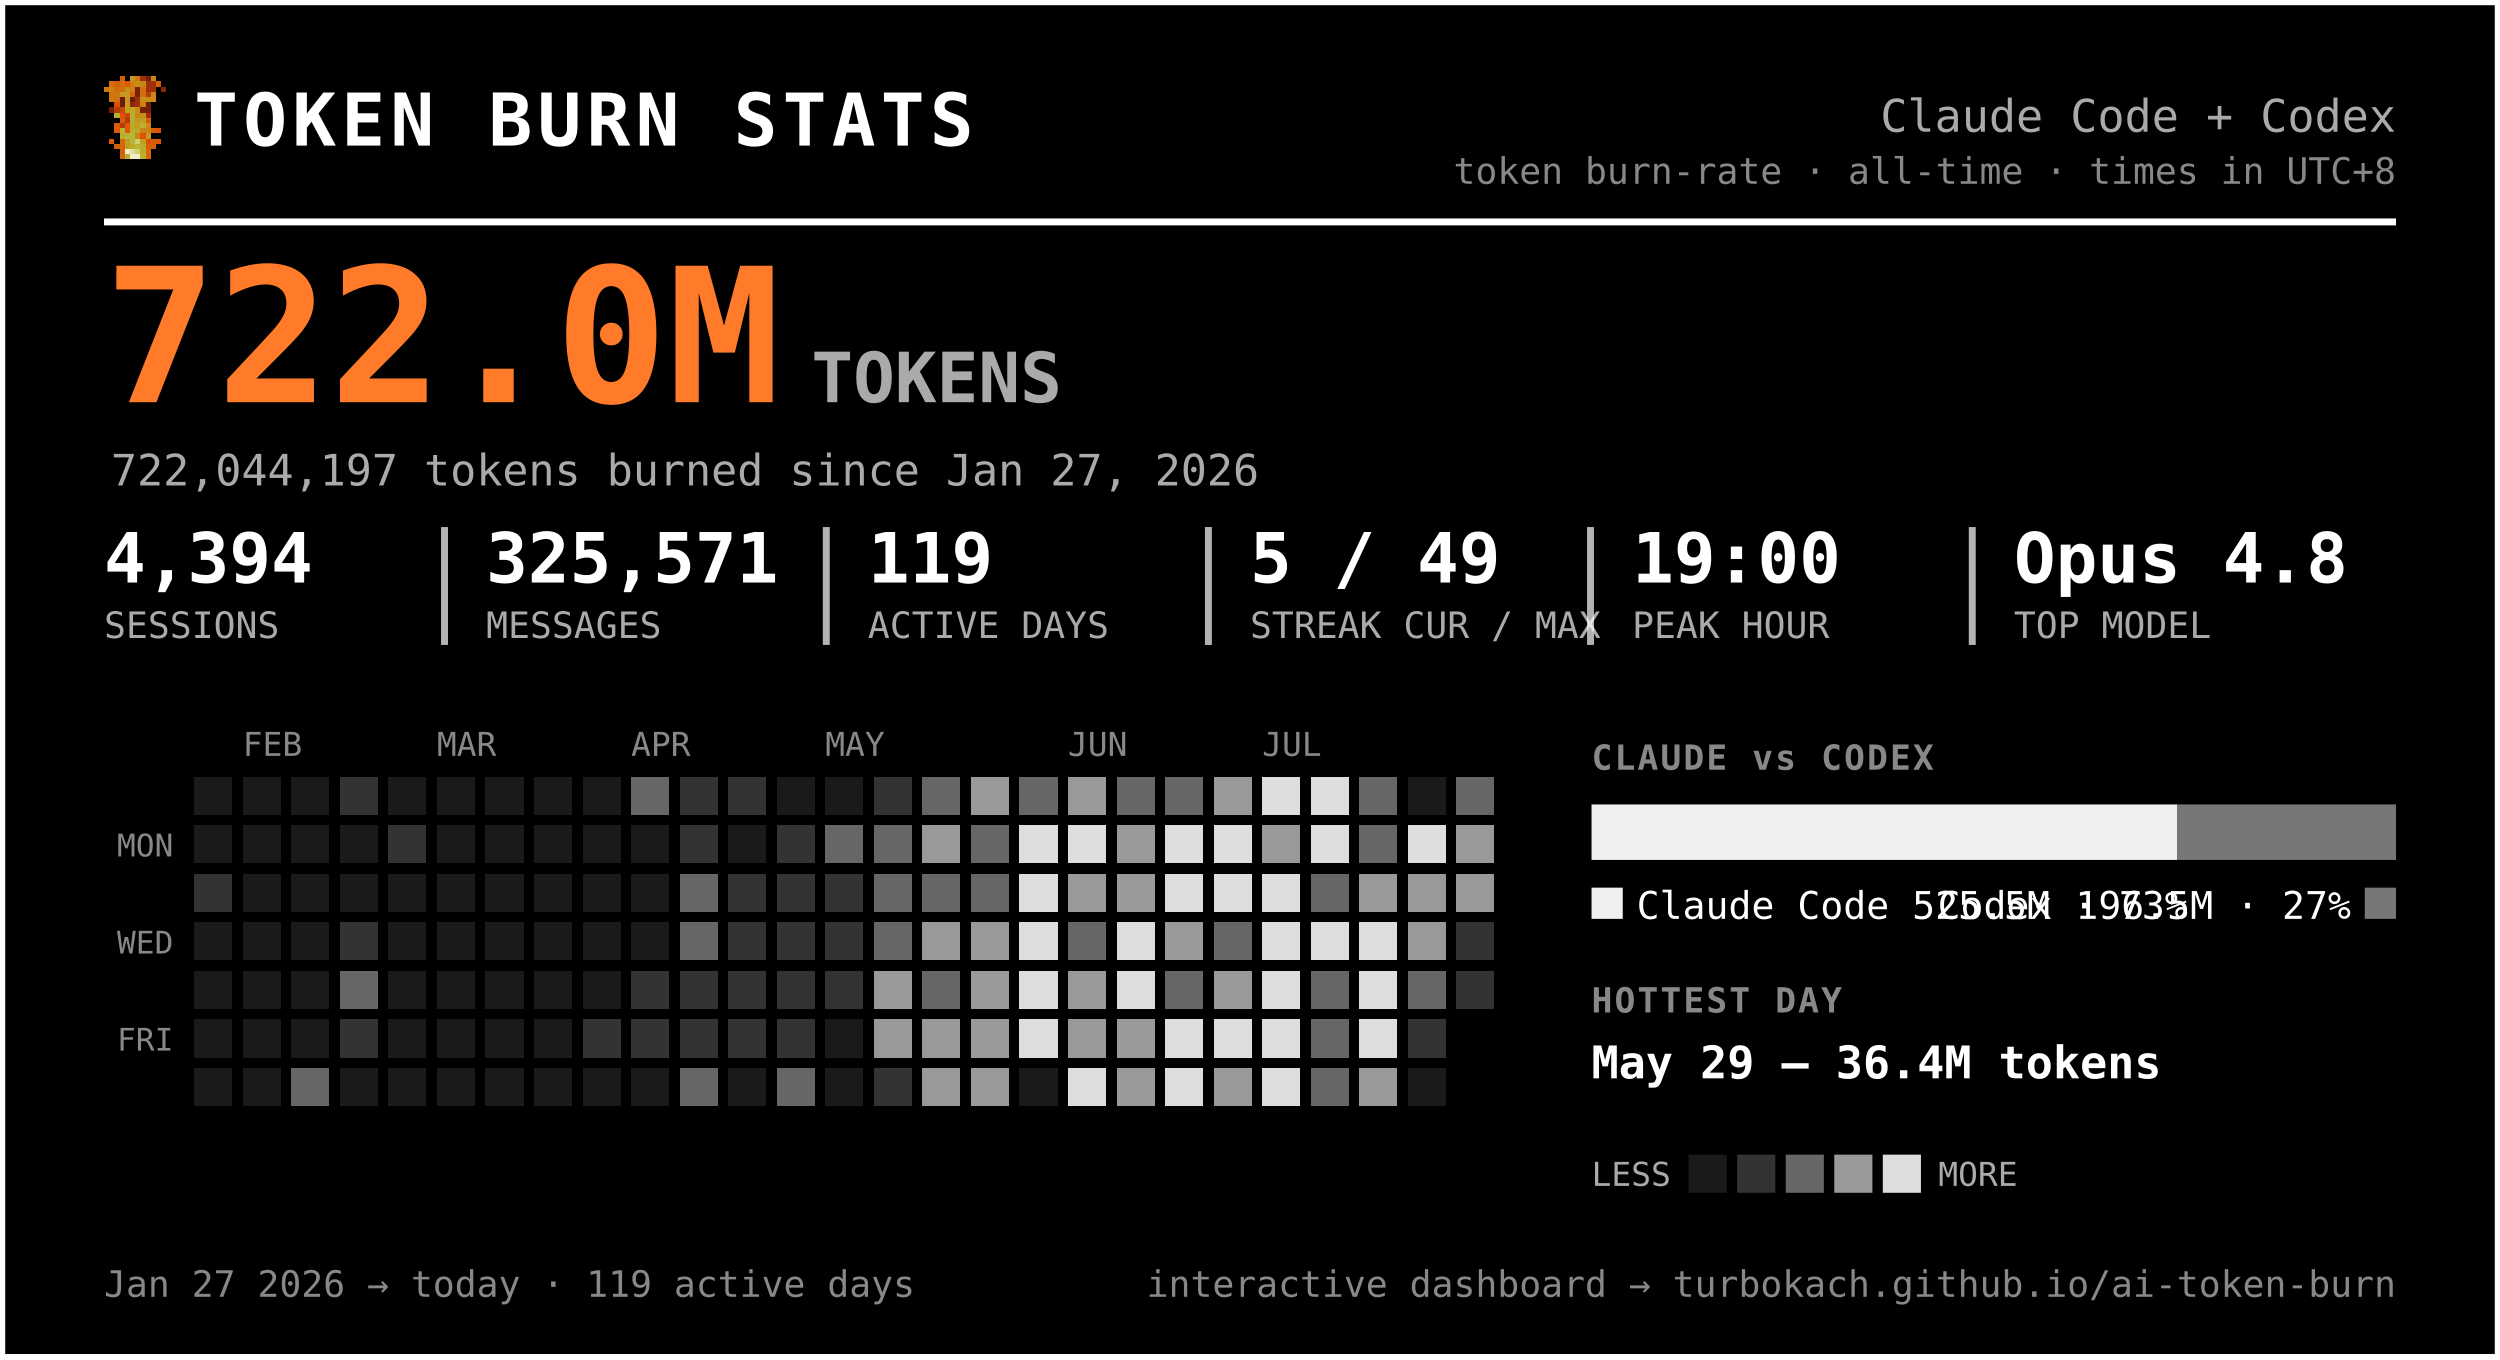
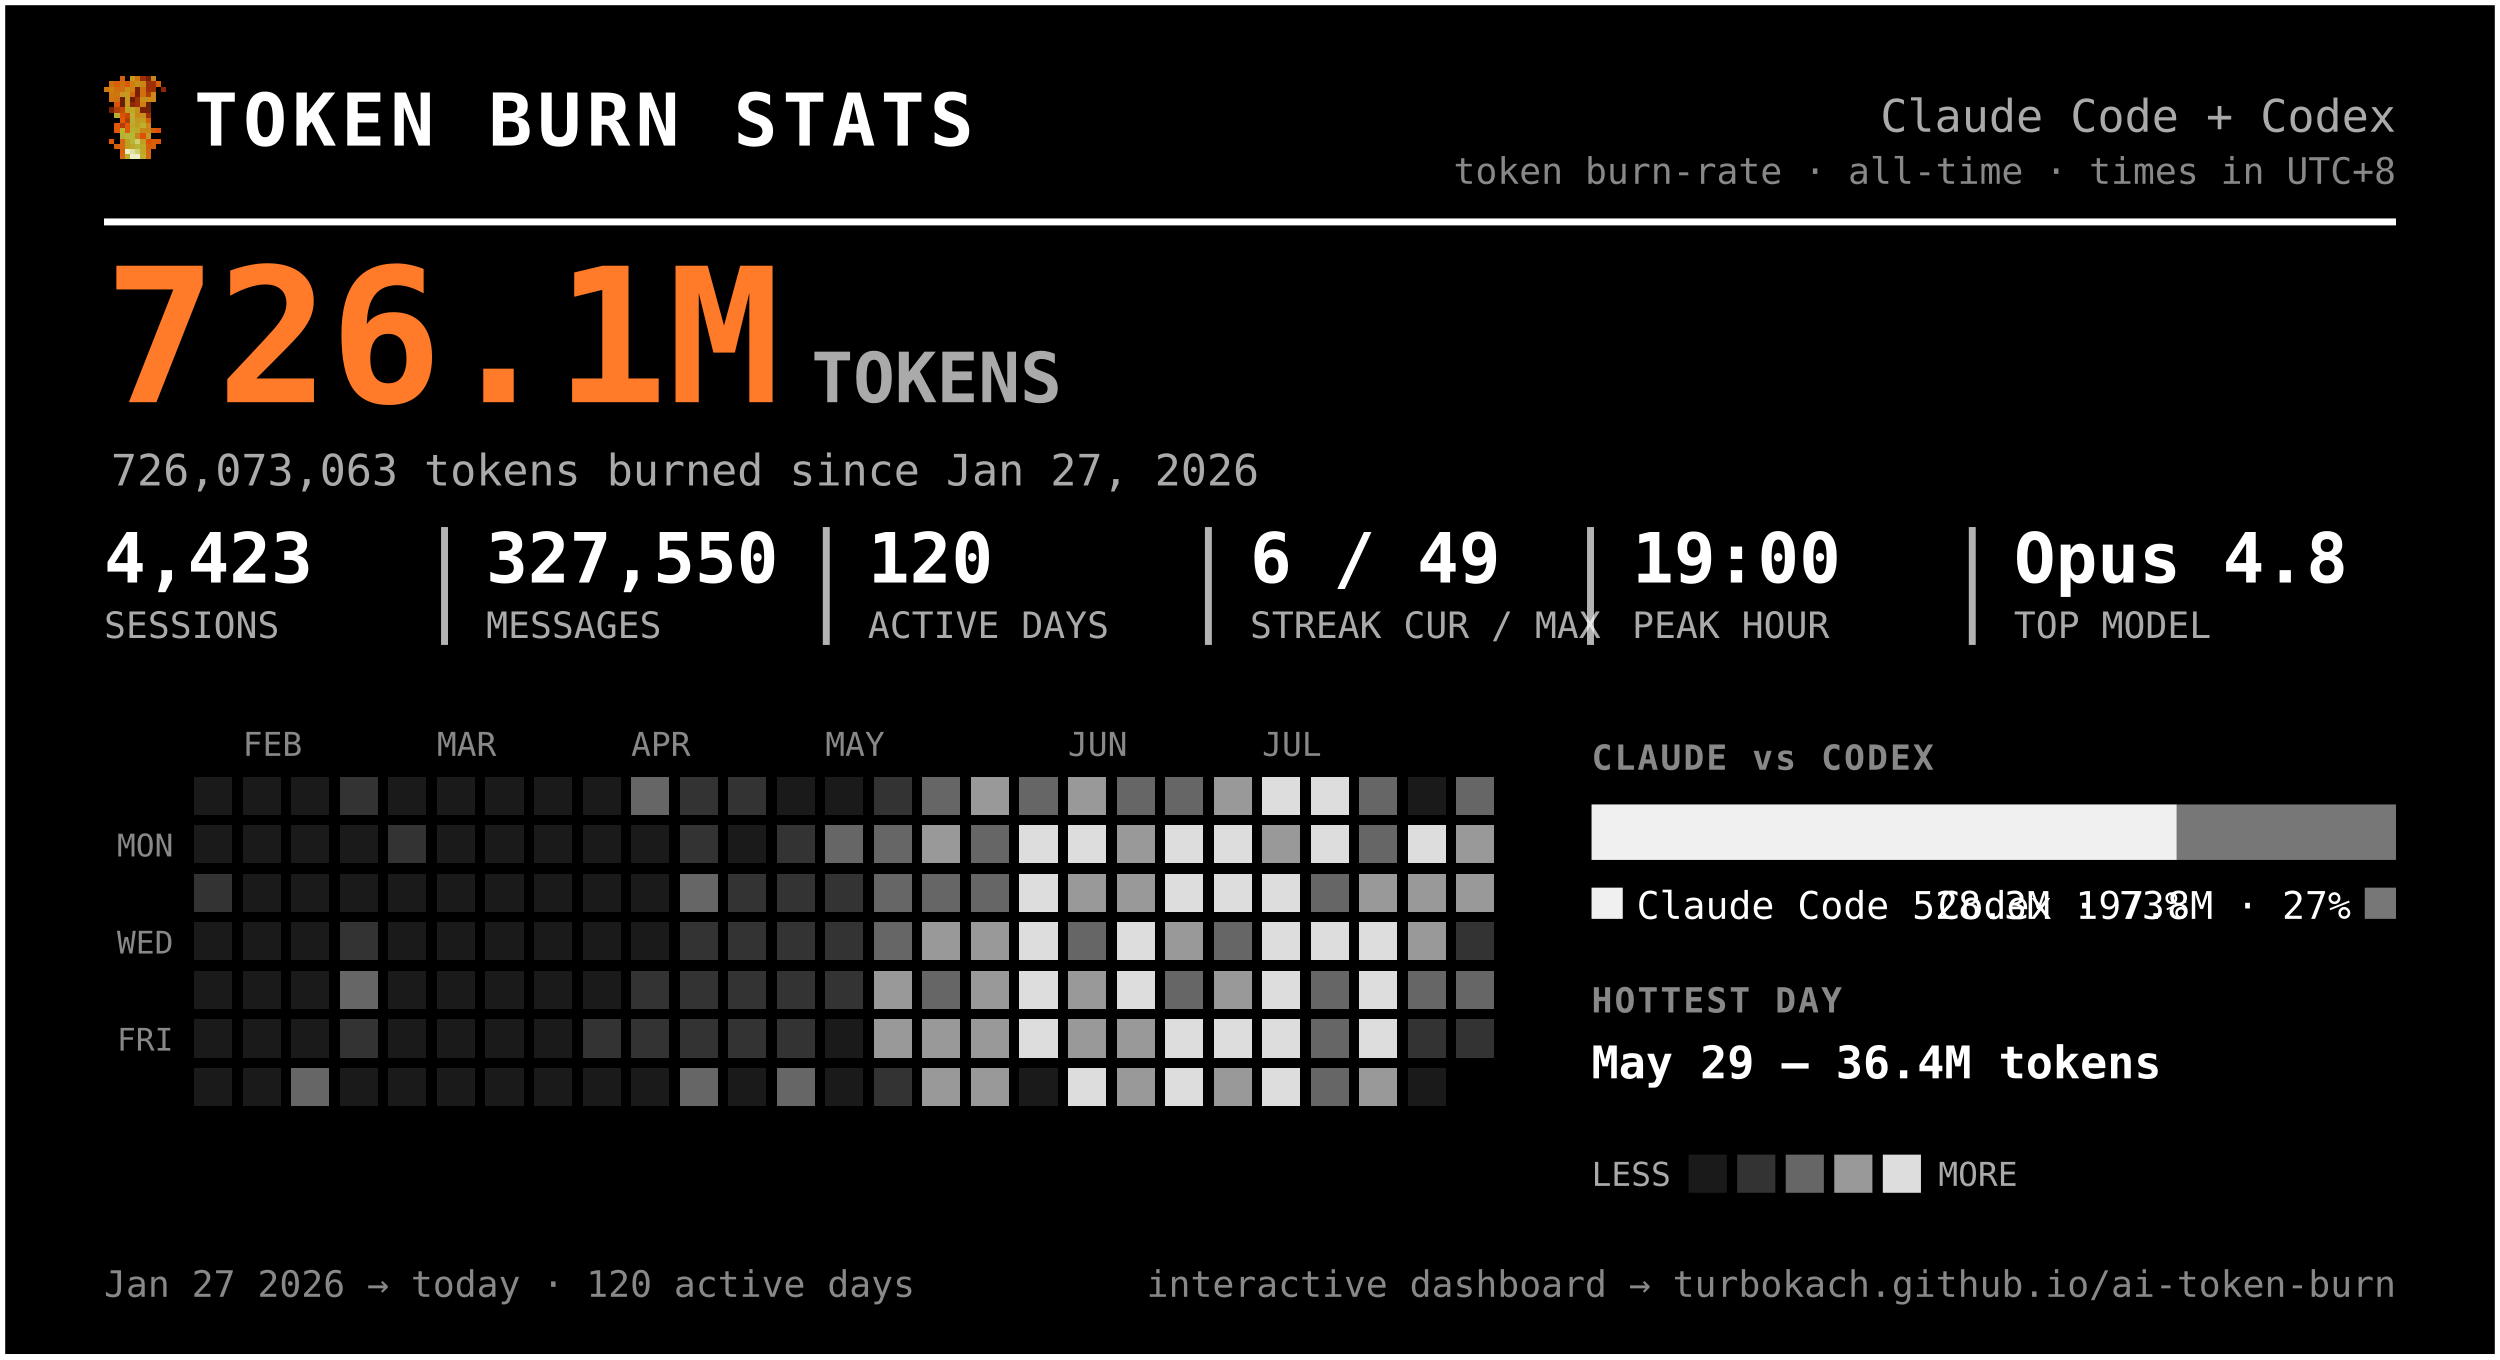
<svg xmlns="http://www.w3.org/2000/svg" width="721" height="392" viewBox="0 0 721 392" font-family="ui-monospace, 'SF Mono', 'Cascadia Code', Menlo, Consolas, monospace" role="img" aria-label="Token burn — Claude Code + Codex">
  <rect x="0.5" y="0.5" width="720" height="391" rx="0" fill="#000000" stroke="#ffffff" stroke-width="2" />
  <g transform="translate(30,22) scale(1.5)" shape-rendering="crispEdges">
    <rect x="3" y="0" width="1" height="1" fill="#d75f07" />
    <rect x="5" y="0" width="1" height="1" fill="#c7971f" />
    <rect x="6" y="0" width="1" height="1" fill="#cf770f" />
    <rect x="7" y="0" width="1" height="1" fill="#9f2f07" />
    <rect x="8" y="0" width="1" height="1" fill="#771f07" />
    <rect x="9" y="0" width="1" height="1" fill="#c78717" />
    <rect x="1" y="1" width="1" height="1" fill="#cf6f0f" />
    <rect x="2" y="1" width="1" height="1" fill="#d75f07" />
    <rect x="3" y="1" width="1" height="1" fill="#cf6f0f" />
    <rect x="4" y="1" width="1" height="1" fill="#df5707" />
    <rect x="5" y="1" width="1" height="1" fill="#cf7f0f" />
    <rect x="6" y="1" width="1" height="1" fill="#c78f17" />
    <rect x="7" y="1" width="1" height="1" fill="#c78717" />
    <rect x="8" y="1" width="1" height="1" fill="#9f2f07" />
    <rect x="9" y="1" width="1" height="1" fill="#9f2f07" />
    <rect x="10" y="1" width="1" height="1" fill="#d75f07" />
    <rect x="0" y="2" width="1" height="1" fill="#cf770f" />
    <rect x="1" y="2" width="1" height="1" fill="#cf7f0f" />
    <rect x="2" y="2" width="1" height="1" fill="#cf6f0f" />
    <rect x="3" y="2" width="1" height="1" fill="#cf6f0f" />
    <rect x="4" y="2" width="1" height="1" fill="#c78f17" />
    <rect x="5" y="2" width="1" height="1" fill="#cf7f0f" />
    <rect x="6" y="2" width="1" height="1" fill="#771f07" />
    <rect x="7" y="2" width="1" height="1" fill="#cf6f0f" />
    <rect x="8" y="2" width="1" height="1" fill="#9f2f07" />
    <rect x="9" y="2" width="1" height="1" fill="#9f2f07" />
    <rect x="11" y="2" width="1" height="1" fill="#8f2707" />
    <rect x="1" y="3" width="1" height="1" fill="#cf770f" />
    <rect x="2" y="3" width="1" height="1" fill="#cf770f" />
    <rect x="3" y="3" width="1" height="1" fill="#c7971f" />
    <rect x="4" y="3" width="1" height="1" fill="#c7971f" />
    <rect x="5" y="3" width="1" height="1" fill="#d7670f" />
    <rect x="6" y="3" width="1" height="1" fill="#771f07" />
    <rect x="7" y="3" width="1" height="1" fill="#cf6f0f" />
    <rect x="8" y="3" width="1" height="1" fill="#af3f07" />
    <rect x="9" y="3" width="1" height="1" fill="#cf8717" />
    <rect x="1" y="4" width="1" height="1" fill="#cf770f" />
    <rect x="2" y="4" width="1" height="1" fill="#cf6f0f" />
    <rect x="3" y="4" width="1" height="1" fill="#671f07" />
    <rect x="4" y="4" width="1" height="1" fill="#c7971f" />
    <rect x="5" y="4" width="1" height="1" fill="#671f07" />
    <rect x="6" y="4" width="1" height="1" fill="#9f2f07" />
    <rect x="7" y="4" width="1" height="1" fill="#c78f17" />
    <rect x="8" y="4" width="1" height="1" fill="#c78f17" />
    <rect x="9" y="4" width="1" height="1" fill="#cf8717" />
    <rect x="2" y="5" width="1" height="1" fill="#df4f07" />
    <rect x="3" y="5" width="1" height="1" fill="#671f07" />
    <rect x="4" y="5" width="1" height="1" fill="#c7971f" />
    <rect x="5" y="5" width="1" height="1" fill="#8f2707" />
    <rect x="6" y="5" width="1" height="1" fill="#9f2f07" />
    <rect x="7" y="5" width="1" height="1" fill="#cf7f0f" />
    <rect x="8" y="5" width="1" height="1" fill="#671f07" />
    <rect x="1" y="6" width="1" height="1" fill="#771f07" />
    <rect x="2" y="6" width="1" height="1" fill="#af3f07" />
    <rect x="3" y="6" width="1" height="1" fill="#c74707" />
    <rect x="4" y="6" width="1" height="1" fill="#bf9f1f" />
    <rect x="5" y="6" width="1" height="1" fill="#bfa727" />
    <rect x="6" y="6" width="1" height="1" fill="#c78f17" />
    <rect x="7" y="6" width="1" height="1" fill="#771f07" />
    <rect x="8" y="6" width="1" height="1" fill="#771f07" />
    <rect x="2" y="7" width="1" height="1" fill="#b7af2f" />
    <rect x="3" y="7" width="1" height="1" fill="#df4f07" />
    <rect x="4" y="7" width="1" height="1" fill="#c74707" />
    <rect x="5" y="7" width="1" height="1" fill="#bfaf2f" />
    <rect x="6" y="7" width="1" height="1" fill="#c78717" />
    <rect x="7" y="7" width="1" height="1" fill="#c78f17" />
    <rect x="8" y="7" width="1" height="1" fill="#9f2f07" />
    <rect x="3" y="8" width="1" height="1" fill="#df5707" />
    <rect x="4" y="8" width="1" height="1" fill="#af3f07" />
    <rect x="5" y="8" width="1" height="1" fill="#b7af2f" />
    <rect x="6" y="8" width="1" height="1" fill="#c7971f" />
    <rect x="7" y="8" width="1" height="1" fill="#bf9f1f" />
    <rect x="8" y="8" width="1" height="1" fill="#d75f07" />
    <rect x="2" y="9" width="1" height="1" fill="#df5707" />
    <rect x="3" y="9" width="1" height="1" fill="#af3f07" />
    <rect x="4" y="9" width="1" height="1" fill="#df5707" />
    <rect x="5" y="9" width="1" height="1" fill="#bfa727" />
    <rect x="6" y="9" width="1" height="1" fill="#bf9f1f" />
    <rect x="7" y="9" width="1" height="1" fill="#bfaf2f" />
    <rect x="8" y="9" width="1" height="1" fill="#cf8717" />
    <rect x="2" y="10" width="1" height="1" fill="#df5707" />
    <rect x="3" y="10" width="1" height="1" fill="#b7b72f" />
    <rect x="4" y="10" width="1" height="1" fill="#df5707" />
    <rect x="5" y="10" width="1" height="1" fill="#b7af2f" />
    <rect x="6" y="10" width="1" height="1" fill="#bfa727" />
    <rect x="7" y="10" width="1" height="1" fill="#c78717" />
    <rect x="8" y="10" width="1" height="1" fill="#c78717" />
    <rect x="9" y="10" width="1" height="1" fill="#d75f07" />
    <rect x="10" y="10" width="1" height="1" fill="#df4f07" />
    <rect x="3" y="11" width="1" height="1" fill="#b7af2f" />
    <rect x="4" y="11" width="1" height="1" fill="#b7b737" />
    <rect x="5" y="11" width="1" height="1" fill="#b7b737" />
    <rect x="6" y="11" width="1" height="1" fill="#c78717" />
    <rect x="7" y="11" width="1" height="1" fill="#df4f07" />
    <rect x="8" y="11" width="1" height="1" fill="#c7971f" />
    <rect x="1" y="12" width="1" height="1" fill="#df5707" />
    <rect x="3" y="12" width="1" height="1" fill="#d7670f" />
    <rect x="4" y="12" width="1" height="1" fill="#bf9f1f" />
    <rect x="5" y="12" width="1" height="1" fill="#b7b737" />
    <rect x="6" y="12" width="1" height="1" fill="#cfcf6f" />
    <rect x="7" y="12" width="1" height="1" fill="#bf9f1f" />
    <rect x="8" y="12" width="1" height="1" fill="#df4f07" />
    <rect x="9" y="12" width="1" height="1" fill="#d75f07" />
    <rect x="10" y="12" width="1" height="1" fill="#df5707" />
    <rect x="2" y="13" width="1" height="1" fill="#d75f07" />
    <rect x="3" y="13" width="1" height="1" fill="#d7670f" />
    <rect x="4" y="13" width="1" height="1" fill="#bf9f1f" />
    <rect x="5" y="13" width="1" height="1" fill="#bfa727" />
    <rect x="6" y="13" width="1" height="1" fill="#b7b737" />
    <rect x="7" y="13" width="1" height="1" fill="#bfa727" />
    <rect x="8" y="13" width="1" height="1" fill="#d75f07" />
    <rect x="9" y="13" width="1" height="1" fill="#d75f07" />
    <rect x="3" y="14" width="1" height="1" fill="#d75f07" />
    <rect x="4" y="14" width="1" height="1" fill="#efefc7" />
    <rect x="5" y="14" width="1" height="1" fill="#dfdf9f" />
    <rect x="6" y="14" width="1" height="1" fill="#cfcf6f" />
    <rect x="7" y="14" width="1" height="1" fill="#bfa727" />
    <rect x="8" y="14" width="1" height="1" fill="#d7670f" />
    <rect x="3" y="15" width="1" height="1" fill="#d7670f" />
    <rect x="4" y="15" width="1" height="1" fill="#bfaf2f" />
    <rect x="5" y="15" width="1" height="1" fill="#efefc7" />
    <rect x="6" y="15" width="1" height="1" fill="#efefc7" />
    <rect x="7" y="15" width="1" height="1" fill="#bfaf2f" />
    <rect x="8" y="15" width="1" height="1" fill="#d7670f" />
  </g>
  <text x="56.0" y="42.0" font-size="21" fill="#ffffff" font-weight="800" letter-spacing="1.5">TOKEN BURN STATS</text>
  <text x="691.0" y="38.0" font-size="13" fill="#aaaaaa" text-anchor="end">Claude Code + Codex</text>
  <text x="691.0" y="53.0" font-size="10.5" fill="#888888" text-anchor="end">token burn-rate · all-time · times in UTC+8</text>
  <line x1="30" y1="64" x2="691" y2="64" stroke="#ffffff" stroke-width="2" />
-   <text x="30.0" y="116.0" font-size="54" fill="#ff7b29" font-weight="800">722.0M</text>
+   <text x="30.0" y="116.0" font-size="54" fill="#ff7b29" font-weight="800">726.1M</text>
  <text x="234.0" y="116.0" font-size="20" fill="#aaaaaa" font-weight="600">TOKENS</text>
-   <text x="32.0" y="140.0" font-size="12.5" fill="#aaaaaa">722,044,197 tokens burned since Jan 27, 2026</text>
-   <text x="30.0" y="168.0" font-size="20" fill="#ffffff" font-weight="700">4,394</text>
+   <text x="32.0" y="140.0" font-size="12.5" fill="#aaaaaa">726,073,063 tokens burned since Jan 27, 2026</text>
+   <text x="30.0" y="168.0" font-size="20" fill="#ffffff" font-weight="700">4,423</text>
  <text x="30.0" y="184.0" font-size="10.5" fill="#aaaaaa">SESSIONS</text>
-   <text x="140.2" y="168.0" font-size="20" fill="#ffffff" font-weight="700">325,571</text>
+   <text x="140.2" y="168.0" font-size="20" fill="#ffffff" font-weight="700">327,550</text>
  <text x="140.2" y="184.0" font-size="10.5" fill="#aaaaaa">MESSAGES</text>
  <line x1="128.2" y1="152" x2="128.2" y2="186" stroke="#ffffff" stroke-width="2" opacity="0.7" />
-   <text x="250.3" y="168.0" font-size="20" fill="#ffffff" font-weight="700">119</text>
+   <text x="250.3" y="168.0" font-size="20" fill="#ffffff" font-weight="700">120</text>
  <text x="250.3" y="184.0" font-size="10.5" fill="#aaaaaa">ACTIVE DAYS</text>
  <line x1="238.3" y1="152" x2="238.3" y2="186" stroke="#ffffff" stroke-width="2" opacity="0.7" />
-   <text x="360.5" y="168.0" font-size="20" fill="#ffffff" font-weight="700">5 / 49</text>
+   <text x="360.5" y="168.0" font-size="20" fill="#ffffff" font-weight="700">6 / 49</text>
  <text x="360.5" y="184.0" font-size="10.5" fill="#aaaaaa">STREAK CUR / MAX</text>
  <line x1="348.5" y1="152" x2="348.5" y2="186" stroke="#ffffff" stroke-width="2" opacity="0.7" />
  <text x="470.7" y="168.0" font-size="20" fill="#ffffff" font-weight="700">19:00</text>
  <text x="470.7" y="184.0" font-size="10.5" fill="#aaaaaa">PEAK HOUR</text>
  <line x1="458.7" y1="152" x2="458.7" y2="186" stroke="#ffffff" stroke-width="2" opacity="0.7" />
  <text x="580.8" y="168.0" font-size="20" fill="#ffffff" font-weight="700">Opus 4.8</text>
  <text x="580.8" y="184.0" font-size="10.5" fill="#aaaaaa">TOP MODEL</text>
  <line x1="568.8" y1="152" x2="568.8" y2="186" stroke="#ffffff" stroke-width="2" opacity="0.7" />
  <text x="70.0" y="218.0" font-size="9.5" fill="#888888">FEB</text>
  <text x="126.0" y="218.0" font-size="9.5" fill="#888888">MAR</text>
  <text x="182.0" y="218.0" font-size="9.5" fill="#888888">APR</text>
  <text x="238.0" y="218.0" font-size="9.5" fill="#888888">MAY</text>
  <text x="308.0" y="218.0" font-size="9.5" fill="#888888">JUN</text>
  <text x="364.0" y="218.0" font-size="9.5" fill="#888888">JUL</text>
  <text x="50.0" y="247.0" font-size="9" fill="#888888" text-anchor="end">MON</text>
  <text x="50.0" y="275.0" font-size="9" fill="#888888" text-anchor="end">WED</text>
  <text x="50.0" y="303.0" font-size="9" fill="#888888" text-anchor="end">FRI</text>
  <g shape-rendering="crispEdges">
    <rect x="224" y="308" width="11" height="11" rx="0" fill="#666666" />
    <rect x="238" y="252" width="11" height="11" rx="0" fill="#333333" />
    <rect x="252" y="224" width="11" height="11" rx="0" fill="#333333" />
    <rect x="252" y="266" width="11" height="11" rx="0" fill="#666666" />
    <rect x="252" y="280" width="11" height="11" rx="0" fill="#999999" />
    <rect x="252" y="294" width="11" height="11" rx="0" fill="#999999" />
    <rect x="252" y="308" width="11" height="11" rx="0" fill="#333333" />
    <rect x="266" y="224" width="11" height="11" rx="0" fill="#666666" />
    <rect x="266" y="238" width="11" height="11" rx="0" fill="#999999" />
    <rect x="266" y="252" width="11" height="11" rx="0" fill="#666666" />
    <rect x="266" y="266" width="11" height="11" rx="0" fill="#999999" />
    <rect x="266" y="280" width="11" height="11" rx="0" fill="#666666" />
    <rect x="266" y="294" width="11" height="11" rx="0" fill="#999999" />
    <rect x="266" y="308" width="11" height="11" rx="0" fill="#999999" />
    <rect x="280" y="224" width="11" height="11" rx="0" fill="#999999" />
    <rect x="280" y="238" width="11" height="11" rx="0" fill="#666666" />
    <rect x="280" y="252" width="11" height="11" rx="0" fill="#666666" />
    <rect x="280" y="266" width="11" height="11" rx="0" fill="#999999" />
    <rect x="280" y="280" width="11" height="11" rx="0" fill="#999999" />
    <rect x="280" y="294" width="11" height="11" rx="0" fill="#999999" />
    <rect x="280" y="308" width="11" height="11" rx="0" fill="#999999" />
    <rect x="294" y="224" width="11" height="11" rx="0" fill="#666666" />
    <rect x="294" y="238" width="11" height="11" rx="0" fill="#dddddd" />
    <rect x="294" y="252" width="11" height="11" rx="0" fill="#dddddd" />
    <rect x="294" y="266" width="11" height="11" rx="0" fill="#dddddd" />
    <rect x="294" y="280" width="11" height="11" rx="0" fill="#dddddd" />
    <rect x="294" y="294" width="11" height="11" rx="0" fill="#dddddd" />
    <rect x="308" y="224" width="11" height="11" rx="0" fill="#999999" />
    <rect x="308" y="238" width="11" height="11" rx="0" fill="#dddddd" />
    <rect x="308" y="252" width="11" height="11" rx="0" fill="#999999" />
    <rect x="308" y="266" width="11" height="11" rx="0" fill="#666666" />
    <rect x="308" y="280" width="11" height="11" rx="0" fill="#999999" />
    <rect x="308" y="294" width="11" height="11" rx="0" fill="#999999" />
    <rect x="308" y="308" width="11" height="11" rx="0" fill="#dddddd" />
    <rect x="322" y="224" width="11" height="11" rx="0" fill="#666666" />
    <rect x="322" y="238" width="11" height="11" rx="0" fill="#999999" />
    <rect x="322" y="252" width="11" height="11" rx="0" fill="#999999" />
    <rect x="322" y="266" width="11" height="11" rx="0" fill="#dddddd" />
    <rect x="322" y="280" width="11" height="11" rx="0" fill="#dddddd" />
    <rect x="322" y="294" width="11" height="11" rx="0" fill="#999999" />
    <rect x="322" y="308" width="11" height="11" rx="0" fill="#999999" />
    <rect x="336" y="224" width="11" height="11" rx="0" fill="#666666" />
    <rect x="336" y="238" width="11" height="11" rx="0" fill="#dddddd" />
    <rect x="336" y="252" width="11" height="11" rx="0" fill="#dddddd" />
    <rect x="336" y="266" width="11" height="11" rx="0" fill="#999999" />
    <rect x="336" y="280" width="11" height="11" rx="0" fill="#666666" />
    <rect x="336" y="294" width="11" height="11" rx="0" fill="#dddddd" />
    <rect x="336" y="308" width="11" height="11" rx="0" fill="#dddddd" />
    <rect x="350" y="224" width="11" height="11" rx="0" fill="#999999" />
    <rect x="350" y="238" width="11" height="11" rx="0" fill="#dddddd" />
    <rect x="350" y="252" width="11" height="11" rx="0" fill="#dddddd" />
    <rect x="350" y="266" width="11" height="11" rx="0" fill="#666666" />
    <rect x="350" y="280" width="11" height="11" rx="0" fill="#999999" />
    <rect x="350" y="294" width="11" height="11" rx="0" fill="#dddddd" />
    <rect x="350" y="308" width="11" height="11" rx="0" fill="#999999" />
    <rect x="364" y="224" width="11" height="11" rx="0" fill="#dddddd" />
    <rect x="364" y="238" width="11" height="11" rx="0" fill="#999999" />
    <rect x="364" y="252" width="11" height="11" rx="0" fill="#dddddd" />
    <rect x="364" y="266" width="11" height="11" rx="0" fill="#dddddd" />
    <rect x="364" y="280" width="11" height="11" rx="0" fill="#dddddd" />
    <rect x="364" y="294" width="11" height="11" rx="0" fill="#dddddd" />
    <rect x="364" y="308" width="11" height="11" rx="0" fill="#dddddd" />
    <rect x="378" y="224" width="11" height="11" rx="0" fill="#dddddd" />
    <rect x="378" y="238" width="11" height="11" rx="0" fill="#dddddd" />
    <rect x="378" y="252" width="11" height="11" rx="0" fill="#666666" />
    <rect x="378" y="266" width="11" height="11" rx="0" fill="#dddddd" />
    <rect x="378" y="280" width="11" height="11" rx="0" fill="#666666" />
    <rect x="378" y="294" width="11" height="11" rx="0" fill="#666666" />
    <rect x="378" y="308" width="11" height="11" rx="0" fill="#666666" />
    <rect x="392" y="224" width="11" height="11" rx="0" fill="#666666" />
    <rect x="392" y="238" width="11" height="11" rx="0" fill="#666666" />
    <rect x="392" y="252" width="11" height="11" rx="0" fill="#999999" />
    <rect x="392" y="266" width="11" height="11" rx="0" fill="#dddddd" />
    <rect x="392" y="280" width="11" height="11" rx="0" fill="#dddddd" />
    <rect x="392" y="294" width="11" height="11" rx="0" fill="#dddddd" />
    <rect x="392" y="308" width="11" height="11" rx="0" fill="#999999" />
    <rect x="406" y="238" width="11" height="11" rx="0" fill="#dddddd" />
    <rect x="406" y="252" width="11" height="11" rx="0" fill="#999999" />
    <rect x="406" y="266" width="11" height="11" rx="0" fill="#999999" />
    <rect x="406" y="280" width="11" height="11" rx="0" fill="#666666" />
    <rect x="406" y="294" width="11" height="11" rx="0" fill="#333333" />
    <rect x="420" y="224" width="11" height="11" rx="0" fill="#666666" />
    <rect x="420" y="238" width="11" height="11" rx="0" fill="#999999" />
    <rect x="420" y="252" width="11" height="11" rx="0" fill="#999999" />
    <rect x="420" y="266" width="11" height="11" rx="0" fill="#333333" />
-     <rect x="420" y="280" width="11" height="11" rx="0" fill="#333333" />
+     <rect x="420" y="280" width="11" height="11" rx="0" fill="#666666" />
+     <rect x="420" y="294" width="11" height="11" rx="0" fill="#333333" />
    <rect x="56" y="252" width="11" height="11" rx="0" fill="#333333" />
    <rect x="84" y="308" width="11" height="11" rx="0" fill="#666666" />
    <rect x="98" y="224" width="11" height="11" rx="0" fill="#333333" />
    <rect x="98" y="266" width="11" height="11" rx="0" fill="#333333" />
    <rect x="98" y="280" width="11" height="11" rx="0" fill="#666666" />
    <rect x="98" y="294" width="11" height="11" rx="0" fill="#333333" />
    <rect x="112" y="238" width="11" height="11" rx="0" fill="#333333" />
    <rect x="168" y="294" width="11" height="11" rx="0" fill="#333333" />
    <rect x="182" y="224" width="11" height="11" rx="0" fill="#666666" />
    <rect x="182" y="280" width="11" height="11" rx="0" fill="#333333" />
    <rect x="182" y="294" width="11" height="11" rx="0" fill="#333333" />
    <rect x="196" y="224" width="11" height="11" rx="0" fill="#333333" />
    <rect x="196" y="238" width="11" height="11" rx="0" fill="#333333" />
    <rect x="196" y="252" width="11" height="11" rx="0" fill="#666666" />
-     <rect x="196" y="266" width="11" height="11" rx="0" fill="#666666" />
+     <rect x="196" y="266" width="11" height="11" rx="0" fill="#333333" />
    <rect x="196" y="280" width="11" height="11" rx="0" fill="#333333" />
    <rect x="196" y="294" width="11" height="11" rx="0" fill="#333333" />
    <rect x="196" y="308" width="11" height="11" rx="0" fill="#666666" />
    <rect x="210" y="224" width="11" height="11" rx="0" fill="#333333" />
    <rect x="210" y="252" width="11" height="11" rx="0" fill="#333333" />
    <rect x="210" y="266" width="11" height="11" rx="0" fill="#333333" />
    <rect x="210" y="280" width="11" height="11" rx="0" fill="#333333" />
    <rect x="210" y="294" width="11" height="11" rx="0" fill="#333333" />
    <rect x="224" y="238" width="11" height="11" rx="0" fill="#333333" />
    <rect x="224" y="252" width="11" height="11" rx="0" fill="#333333" />
    <rect x="224" y="266" width="11" height="11" rx="0" fill="#333333" />
    <rect x="224" y="280" width="11" height="11" rx="0" fill="#333333" />
    <rect x="224" y="294" width="11" height="11" rx="0" fill="#333333" />
    <rect x="238" y="238" width="11" height="11" rx="0" fill="#666666" />
    <rect x="238" y="266" width="11" height="11" rx="0" fill="#333333" />
    <rect x="238" y="280" width="11" height="11" rx="0" fill="#333333" />
    <rect x="252" y="238" width="11" height="11" rx="0" fill="#666666" />
    <rect x="252" y="252" width="11" height="11" rx="0" fill="#666666" />
    <rect x="56" y="224" width="11" height="11" rx="0" fill="#1a1a1a" />
    <rect x="56" y="238" width="11" height="11" rx="0" fill="#1a1a1a" />
    <rect x="56" y="266" width="11" height="11" rx="0" fill="#1a1a1a" />
    <rect x="56" y="280" width="11" height="11" rx="0" fill="#1a1a1a" />
    <rect x="56" y="294" width="11" height="11" rx="0" fill="#1a1a1a" />
    <rect x="56" y="308" width="11" height="11" rx="0" fill="#1a1a1a" />
    <rect x="70" y="224" width="11" height="11" rx="0" fill="#1a1a1a" />
    <rect x="70" y="238" width="11" height="11" rx="0" fill="#1a1a1a" />
    <rect x="70" y="252" width="11" height="11" rx="0" fill="#1a1a1a" />
    <rect x="70" y="266" width="11" height="11" rx="0" fill="#1a1a1a" />
    <rect x="70" y="280" width="11" height="11" rx="0" fill="#1a1a1a" />
    <rect x="70" y="294" width="11" height="11" rx="0" fill="#1a1a1a" />
    <rect x="70" y="308" width="11" height="11" rx="0" fill="#1a1a1a" />
    <rect x="84" y="224" width="11" height="11" rx="0" fill="#1a1a1a" />
    <rect x="84" y="238" width="11" height="11" rx="0" fill="#1a1a1a" />
    <rect x="84" y="252" width="11" height="11" rx="0" fill="#1a1a1a" />
    <rect x="84" y="266" width="11" height="11" rx="0" fill="#1a1a1a" />
    <rect x="84" y="280" width="11" height="11" rx="0" fill="#1a1a1a" />
    <rect x="84" y="294" width="11" height="11" rx="0" fill="#1a1a1a" />
    <rect x="98" y="238" width="11" height="11" rx="0" fill="#1a1a1a" />
    <rect x="98" y="252" width="11" height="11" rx="0" fill="#1a1a1a" />
    <rect x="98" y="308" width="11" height="11" rx="0" fill="#1a1a1a" />
    <rect x="112" y="224" width="11" height="11" rx="0" fill="#1a1a1a" />
    <rect x="112" y="252" width="11" height="11" rx="0" fill="#1a1a1a" />
    <rect x="112" y="266" width="11" height="11" rx="0" fill="#1a1a1a" />
    <rect x="112" y="280" width="11" height="11" rx="0" fill="#1a1a1a" />
    <rect x="112" y="294" width="11" height="11" rx="0" fill="#1a1a1a" />
    <rect x="112" y="308" width="11" height="11" rx="0" fill="#1a1a1a" />
    <rect x="126" y="224" width="11" height="11" rx="0" fill="#1a1a1a" />
    <rect x="126" y="238" width="11" height="11" rx="0" fill="#1a1a1a" />
    <rect x="126" y="252" width="11" height="11" rx="0" fill="#1a1a1a" />
    <rect x="126" y="266" width="11" height="11" rx="0" fill="#1a1a1a" />
    <rect x="126" y="280" width="11" height="11" rx="0" fill="#1a1a1a" />
    <rect x="126" y="294" width="11" height="11" rx="0" fill="#1a1a1a" />
    <rect x="126" y="308" width="11" height="11" rx="0" fill="#1a1a1a" />
    <rect x="140" y="224" width="11" height="11" rx="0" fill="#1a1a1a" />
    <rect x="140" y="238" width="11" height="11" rx="0" fill="#1a1a1a" />
    <rect x="140" y="252" width="11" height="11" rx="0" fill="#1a1a1a" />
    <rect x="140" y="266" width="11" height="11" rx="0" fill="#1a1a1a" />
    <rect x="140" y="280" width="11" height="11" rx="0" fill="#1a1a1a" />
    <rect x="140" y="294" width="11" height="11" rx="0" fill="#1a1a1a" />
    <rect x="140" y="308" width="11" height="11" rx="0" fill="#1a1a1a" />
    <rect x="154" y="224" width="11" height="11" rx="0" fill="#1a1a1a" />
    <rect x="154" y="238" width="11" height="11" rx="0" fill="#1a1a1a" />
    <rect x="154" y="252" width="11" height="11" rx="0" fill="#1a1a1a" />
    <rect x="154" y="266" width="11" height="11" rx="0" fill="#1a1a1a" />
    <rect x="154" y="280" width="11" height="11" rx="0" fill="#1a1a1a" />
    <rect x="154" y="294" width="11" height="11" rx="0" fill="#1a1a1a" />
    <rect x="154" y="308" width="11" height="11" rx="0" fill="#1a1a1a" />
    <rect x="168" y="224" width="11" height="11" rx="0" fill="#1a1a1a" />
    <rect x="168" y="238" width="11" height="11" rx="0" fill="#1a1a1a" />
    <rect x="168" y="252" width="11" height="11" rx="0" fill="#1a1a1a" />
    <rect x="168" y="266" width="11" height="11" rx="0" fill="#1a1a1a" />
    <rect x="168" y="280" width="11" height="11" rx="0" fill="#1a1a1a" />
    <rect x="168" y="308" width="11" height="11" rx="0" fill="#1a1a1a" />
    <rect x="182" y="238" width="11" height="11" rx="0" fill="#1a1a1a" />
    <rect x="182" y="252" width="11" height="11" rx="0" fill="#1a1a1a" />
    <rect x="182" y="266" width="11" height="11" rx="0" fill="#1a1a1a" />
    <rect x="182" y="308" width="11" height="11" rx="0" fill="#1a1a1a" />
    <rect x="210" y="238" width="11" height="11" rx="0" fill="#1a1a1a" />
    <rect x="210" y="308" width="11" height="11" rx="0" fill="#1a1a1a" />
    <rect x="224" y="224" width="11" height="11" rx="0" fill="#1a1a1a" />
    <rect x="238" y="224" width="11" height="11" rx="0" fill="#1a1a1a" />
    <rect x="238" y="294" width="11" height="11" rx="0" fill="#1a1a1a" />
    <rect x="238" y="308" width="11" height="11" rx="0" fill="#1a1a1a" />
    <rect x="294" y="308" width="11" height="11" rx="0" fill="#1a1a1a" />
    <rect x="406" y="224" width="11" height="11" rx="0" fill="#1a1a1a" />
    <rect x="406" y="308" width="11" height="11" rx="0" fill="#1a1a1a" />
  </g>
  <text x="459.0" y="222.0" font-size="10" fill="#888888" font-weight="700" letter-spacing="0.6">CLAUDE vs CODEX</text>
-   <path d="M459.00,232 H627.85 L627.85,232 V248.00 L627.85,248.00 H459.00 L459.00,248.00 V232.00 L459.00,232.00 Z" fill="#f0f0f0" />
-   <path d="M627.85,232 H691.00 L691.00,232 V248.00 L691.00,248.00 H627.85 L627.85,248.00 V232.00 L627.85,232.00 Z" fill="#777777" />
+   <path d="M459.00,232 H627.80 L627.80,232 V248.00 L627.80,248.00 H459.00 L459.00,248.00 V232.00 L459.00,232.00 Z" fill="#f0f0f0" />
+   <path d="M627.80,232 H691.00 L691.00,232 V248.00 L691.00,248.00 H627.80 L627.80,248.00 V232.00 L627.80,232.00 Z" fill="#777777" />
  <rect x="459" y="256" width="9" height="9" rx="0" fill="#f0f0f0" />
-   <text x="472.0" y="265.0" font-size="11" fill="#ffffff">Claude Code  525.5M · 73%</text>
+   <text x="472.0" y="265.0" font-size="11" fill="#ffffff">Claude Code  528.3M · 73%</text>
  <rect x="682.0" y="256" width="9" height="9" rx="0" fill="#777777" />
-   <text x="678.0" y="265.0" font-size="11" fill="#ffffff" text-anchor="end">Codex  196.5M · 27%</text>
+   <text x="678.0" y="265.0" font-size="11" fill="#ffffff" text-anchor="end">Codex  197.8M · 27%</text>
  <text x="459.0" y="292.0" font-size="10" fill="#888888" font-weight="700" letter-spacing="0.6">HOTTEST DAY</text>
  <text x="459.0" y="311.0" font-size="13" fill="#ffffff" font-weight="600">May 29 — 36.4M tokens</text>
  <text x="459.0" y="342.0" font-size="9.5" fill="#aaaaaa">LESS</text>
  <rect x="487" y="333" width="11" height="11" rx="0" fill="#1a1a1a" />
  <rect x="501" y="333" width="11" height="11" rx="0" fill="#333333" />
  <rect x="515" y="333" width="11" height="11" rx="0" fill="#666666" />
  <rect x="529" y="333" width="11" height="11" rx="0" fill="#999999" />
  <rect x="543" y="333" width="11" height="11" rx="0" fill="#dddddd" />
  <text x="559.0" y="342.0" font-size="9.5" fill="#aaaaaa">MORE</text>
-   <text x="30.0" y="374.0" font-size="10.5" fill="#888888">Jan 27 2026 → today  ·  119 active days</text>
+   <text x="30.0" y="374.0" font-size="10.5" fill="#888888">Jan 27 2026 → today  ·  120 active days</text>
  <text x="691.0" y="374.0" font-size="10.5" fill="#888888" text-anchor="end">interactive dashboard → turbokach.github.io/ai-token-burn</text>
</svg>
